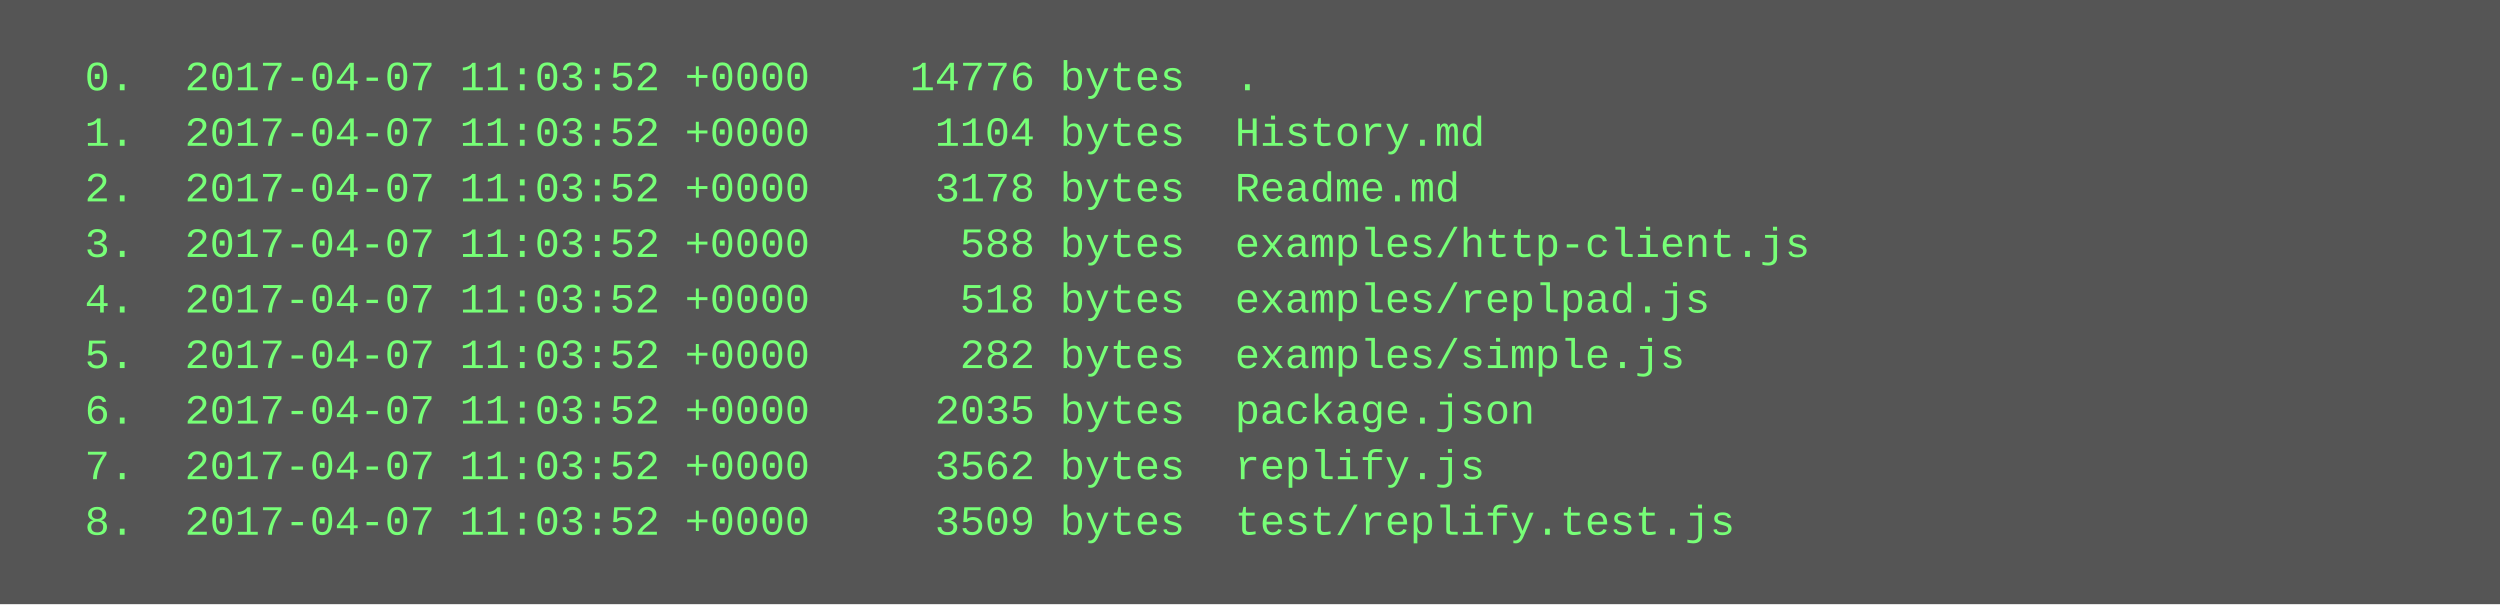
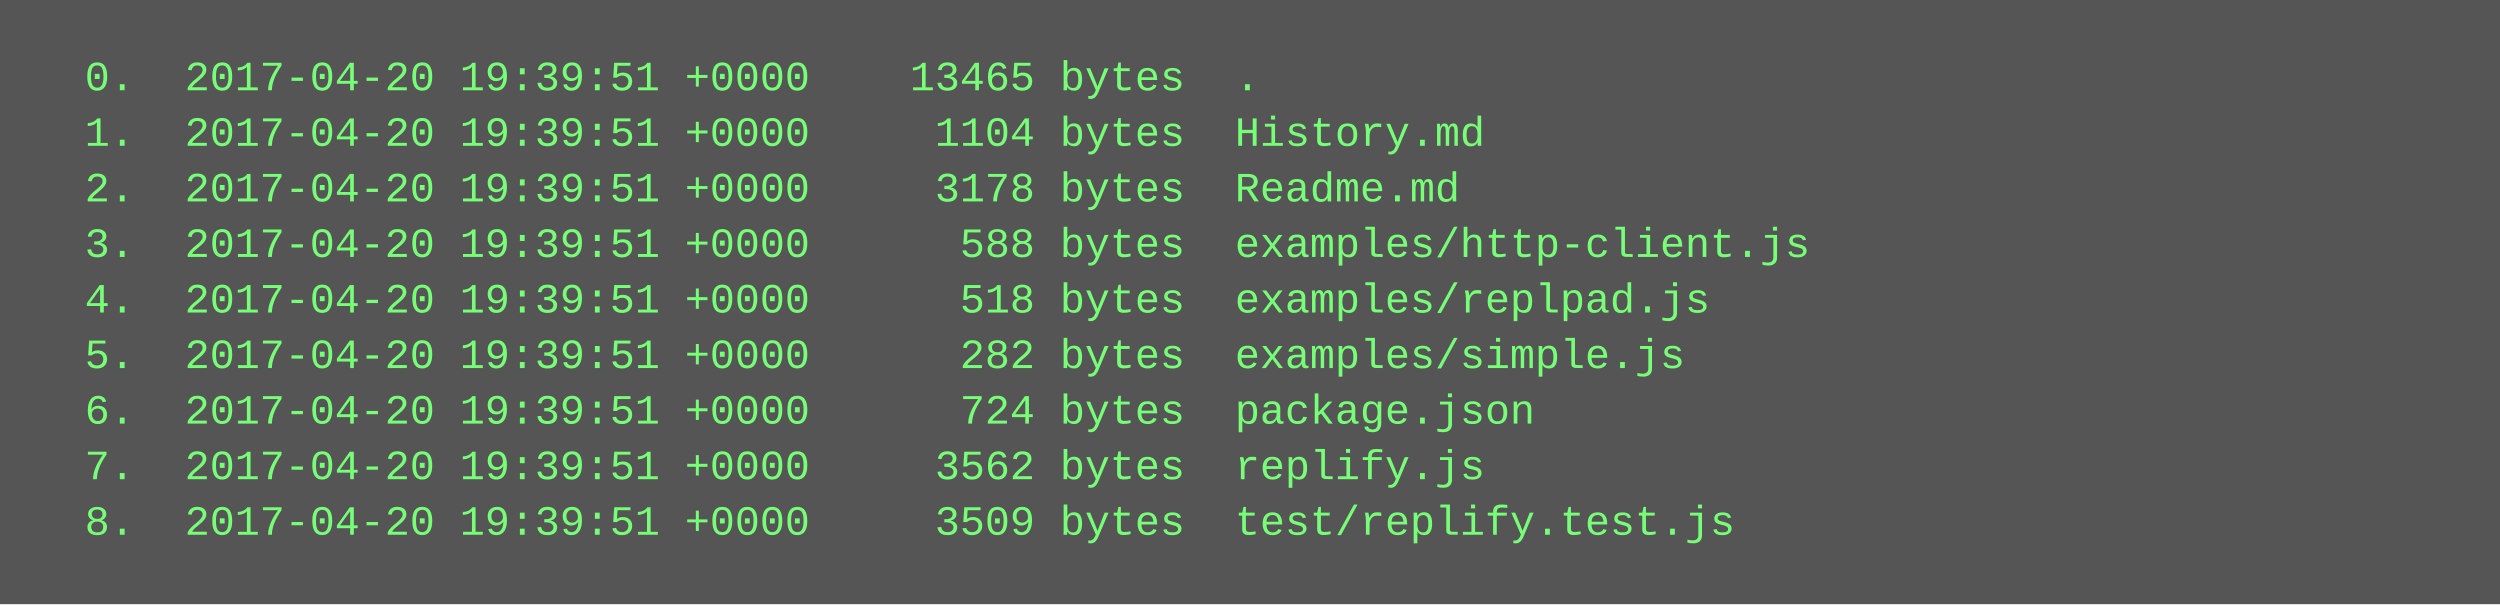
<svg xmlns="http://www.w3.org/2000/svg" height="174" width="720">
  <rect height="174" fill="#555" width="720" />
  <text fill="#7f7" font-family="Courier New" font-size="12" xml:space="preserve">
-     <tspan x="10" y="26">  0.  2017-04-07 11:03:52 +0000    14776 bytes  .</tspan>
-     <tspan x="10" y="42">  1.  2017-04-07 11:03:52 +0000     1104 bytes  History.md</tspan>
-     <tspan x="10" y="58">  2.  2017-04-07 11:03:52 +0000     3178 bytes  Readme.md</tspan>
-     <tspan x="10" y="74">  3.  2017-04-07 11:03:52 +0000      588 bytes  examples/http-client.js</tspan>
-     <tspan x="10" y="90">  4.  2017-04-07 11:03:52 +0000      518 bytes  examples/replpad.js</tspan>
-     <tspan x="10" y="106">  5.  2017-04-07 11:03:52 +0000      282 bytes  examples/simple.js</tspan>
-     <tspan x="10" y="122">  6.  2017-04-07 11:03:52 +0000     2035 bytes  package.json</tspan>
-     <tspan x="10" y="138">  7.  2017-04-07 11:03:52 +0000     3562 bytes  replify.js</tspan>
-     <tspan x="10" y="154">  8.  2017-04-07 11:03:52 +0000     3509 bytes  test/replify.test.js</tspan>
+     <tspan x="10" y="26">  0.  2017-04-20 19:39:51 +0000    13465 bytes  .</tspan>
+     <tspan x="10" y="42">  1.  2017-04-20 19:39:51 +0000     1104 bytes  History.md</tspan>
+     <tspan x="10" y="58">  2.  2017-04-20 19:39:51 +0000     3178 bytes  Readme.md</tspan>
+     <tspan x="10" y="74">  3.  2017-04-20 19:39:51 +0000      588 bytes  examples/http-client.js</tspan>
+     <tspan x="10" y="90">  4.  2017-04-20 19:39:51 +0000      518 bytes  examples/replpad.js</tspan>
+     <tspan x="10" y="106">  5.  2017-04-20 19:39:51 +0000      282 bytes  examples/simple.js</tspan>
+     <tspan x="10" y="122">  6.  2017-04-20 19:39:51 +0000      724 bytes  package.json</tspan>
+     <tspan x="10" y="138">  7.  2017-04-20 19:39:51 +0000     3562 bytes  replify.js</tspan>
+     <tspan x="10" y="154">  8.  2017-04-20 19:39:51 +0000     3509 bytes  test/replify.test.js</tspan>
  </text>
</svg>
